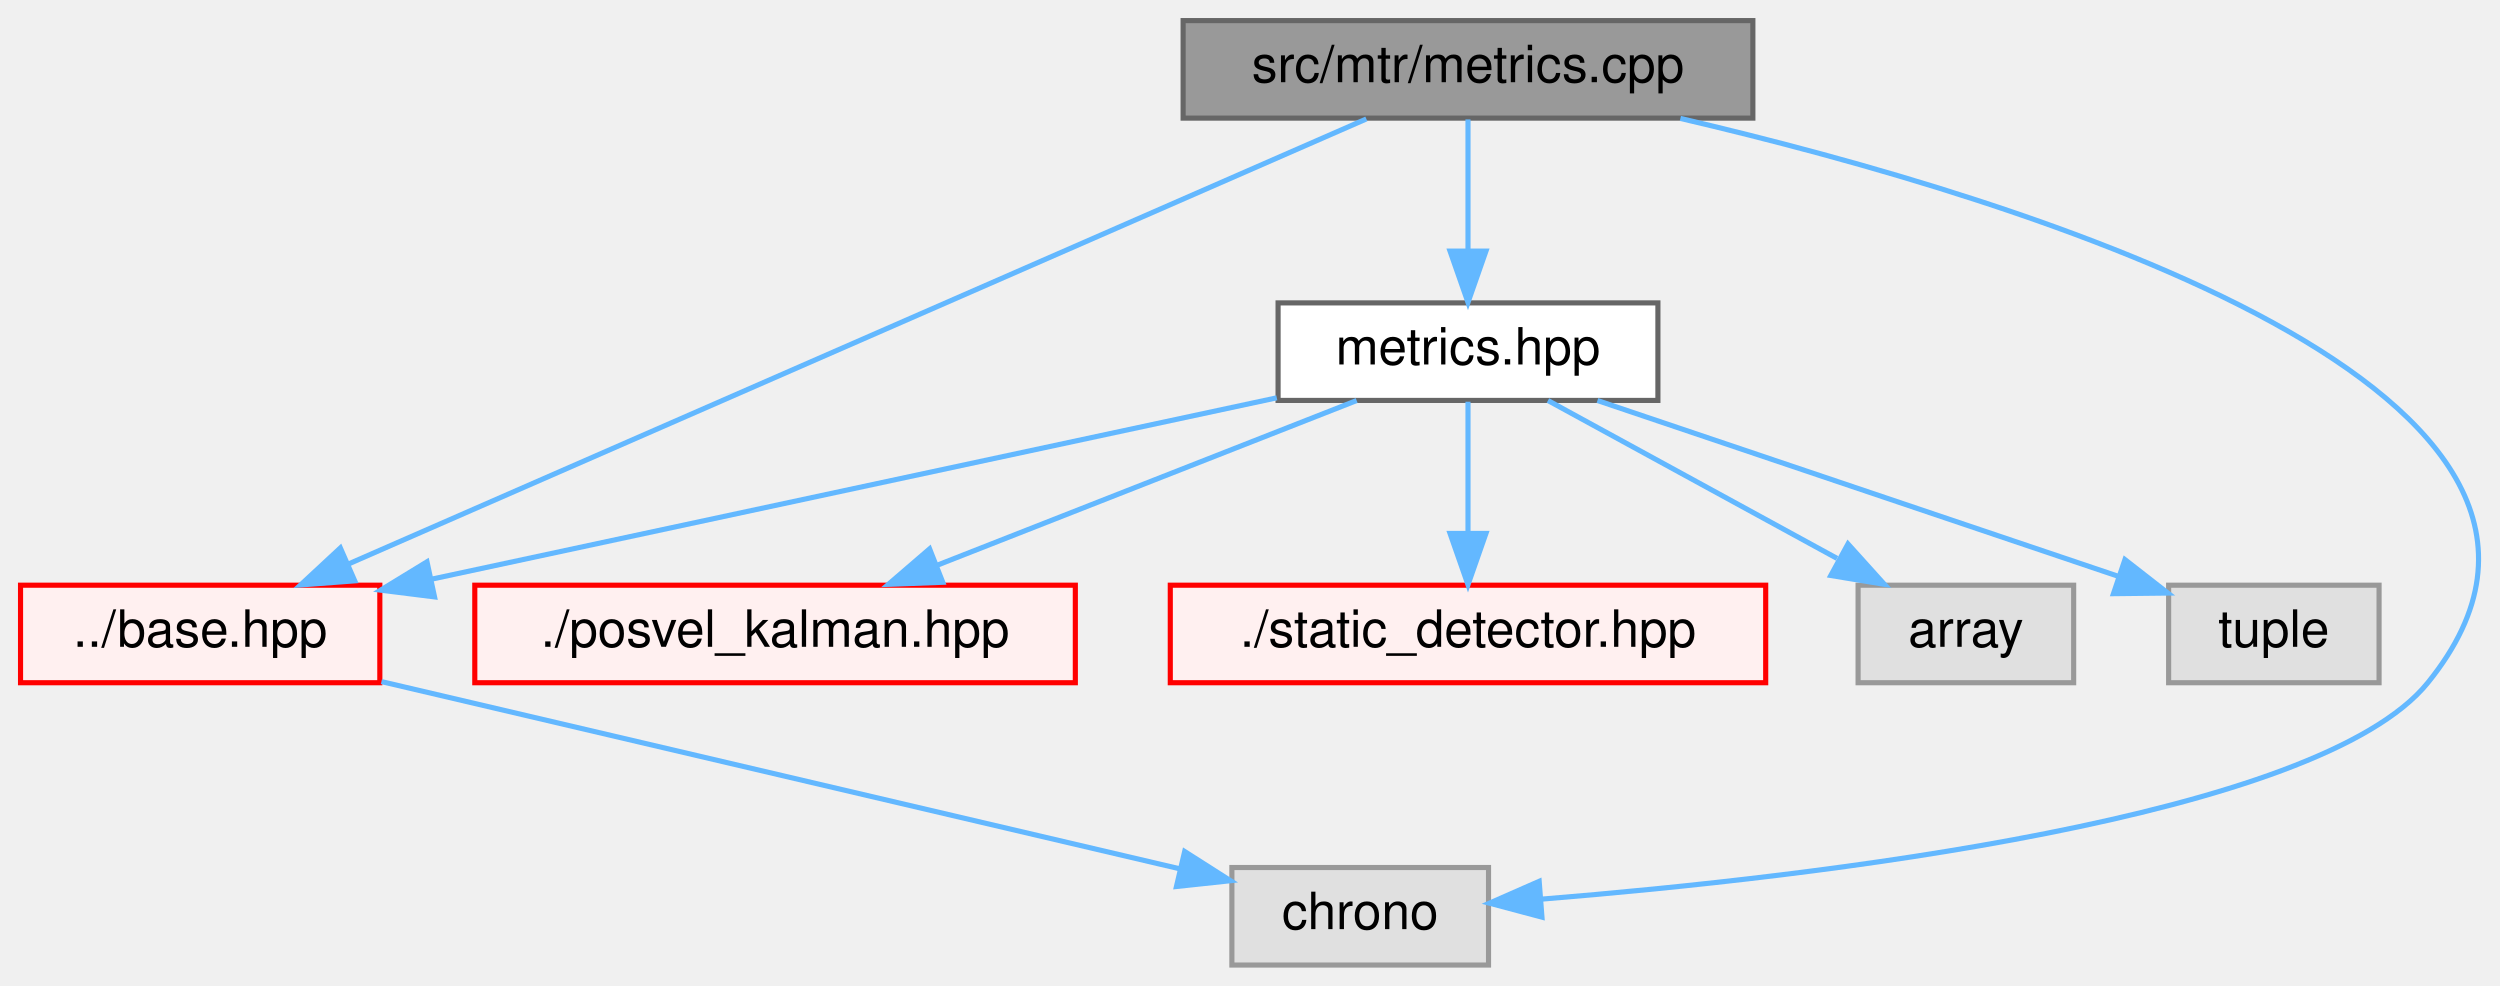
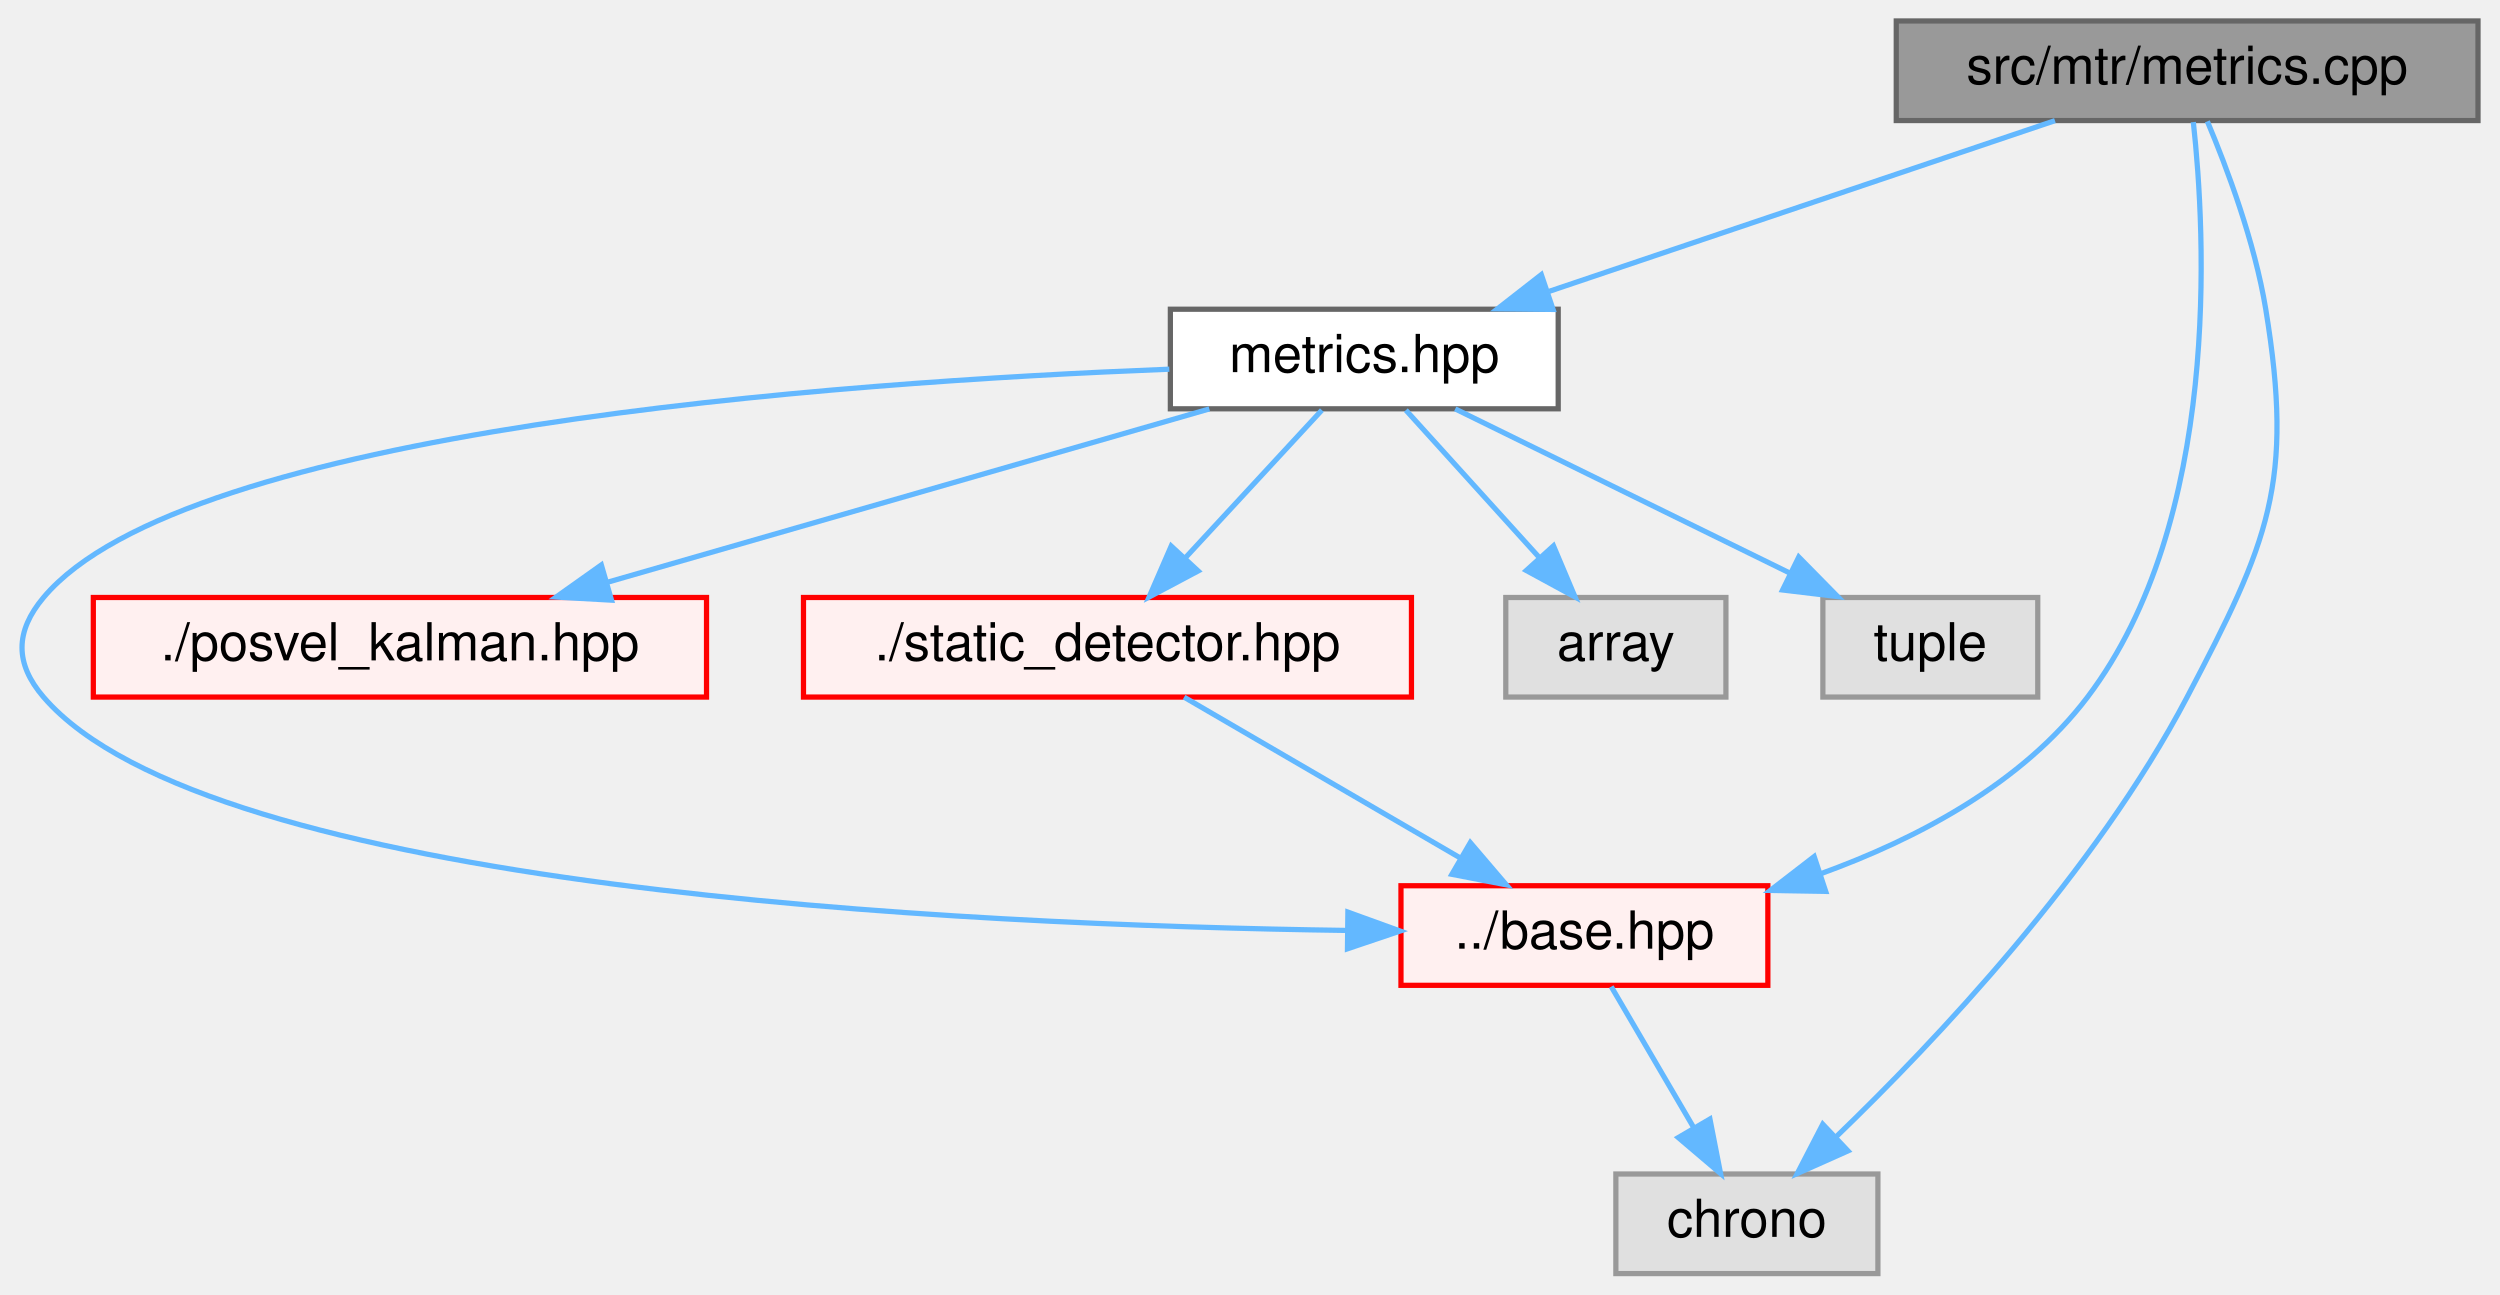
- <svg xmlns="http://www.w3.org/2000/svg" xmlns:xlink="http://www.w3.org/1999/xlink" width="487pt" height="192pt" viewBox="0.00 0.00 487.06 192.00">
-   <g id="graph0" class="graph" transform="scale(1 1) rotate(0) translate(4 188)">
+ <svg xmlns="http://www.w3.org/2000/svg" xmlns:xlink="http://www.w3.org/1999/xlink" width="477pt" height="247pt" viewBox="0.00 0.00 476.61 247.00">
+   <g id="graph0" class="graph" transform="scale(1 1) rotate(0) translate(4 243)">
    <g id="Node000001" class="node">
      <g id="a_Node000001">
        <a xlink:title=" ">
-           <polygon fill="#999999" stroke="#666666" points="337.5,-184 226.5,-184 226.5,-165 337.5,-165 337.5,-184" />
-           <text text-anchor="middle" x="282" y="-172" font-family="Helvetica,sans-Serif" font-size="10.00">src/mtr/metrics.cpp</text>
+           <polygon fill="#999999" stroke="#666666" points="468.61,-239 357.61,-239 357.61,-220 468.61,-220 468.61,-239" />
+           <text text-anchor="middle" x="413.11" y="-227" font-family="Helvetica,sans-Serif" font-size="10.00">src/mtr/metrics.cpp</text>
        </a>
      </g>
    </g>
    <g id="Node000002" class="node">
      <g id="a_Node000002">
        <a xlink:href="metrics_8hpp.html" target="_top" xlink:title=" ">
-           <polygon fill="white" stroke="#666666" points="319,-129 245,-129 245,-110 319,-110 319,-129" />
-           <text text-anchor="middle" x="282" y="-117" font-family="Helvetica,sans-Serif" font-size="10.00">metrics.hpp</text>
+           <polygon fill="white" stroke="#666666" points="293.11,-184 219.11,-184 219.11,-165 293.11,-165 293.11,-184" />
+           <text text-anchor="middle" x="256.11" y="-172" font-family="Helvetica,sans-Serif" font-size="10.00">metrics.hpp</text>
        </a>
      </g>
    </g>
    <g id="edge1_Node000001_Node000002" class="edge">
      <g id="a_edge1_Node000001_Node000002">
        <a xlink:title=" ">
-           <path fill="none" stroke="#63b8ff" d="M282,-164.75C282,-157.8 282,-147.85 282,-139.13" />
-           <polygon fill="#63b8ff" stroke="#63b8ff" points="285.5,-139.09 282,-129.09 278.5,-139.09 285.5,-139.09" />
+           <path fill="none" stroke="#63b8ff" d="M387.89,-219.98C361.75,-211.16 320.71,-197.31 291.38,-187.41" />
+           <polygon fill="#63b8ff" stroke="#63b8ff" points="292.13,-183.96 281.53,-184.08 289.89,-190.6 292.13,-183.96" />
        </a>
      </g>
    </g>
    <g id="Node000003" class="node">
      <g id="a_Node000003">
        <a xlink:href="base_8hpp.html" target="_top" xlink:title=" ">
-           <polygon fill="#fff0f0" stroke="red" points="70,-74 0,-74 0,-55 70,-55 70,-74" />
-           <text text-anchor="middle" x="35" y="-62" font-family="Helvetica,sans-Serif" font-size="10.00">../base.hpp</text>
+           <polygon fill="#fff0f0" stroke="red" points="333.11,-74 263.11,-74 263.11,-55 333.11,-55 333.11,-74" />
+           <text text-anchor="middle" x="298.11" y="-62" font-family="Helvetica,sans-Serif" font-size="10.00">../base.hpp</text>
        </a>
      </g>
    </g>
-     <g id="edge8_Node000001_Node000003" class="edge">
-       <g id="a_edge8_Node000001_Node000003">
+     <g id="edge9_Node000001_Node000003" class="edge">
+       <g id="a_edge9_Node000001_Node000003">
        <a xlink:title=" ">
-           <path fill="none" stroke="#63b8ff" d="M262.2,-164.84C218.74,-145.84 114.79,-100.39 63.97,-78.17" />
-           <polygon fill="#63b8ff" stroke="#63b8ff" points="65.11,-74.85 54.55,-74.05 62.31,-81.26 65.11,-74.85" />
+           <path fill="none" stroke="#63b8ff" d="M414.29,-219.7C416.63,-198.48 419.64,-143.73 394.11,-110 381.65,-93.53 361.62,-82.95 343.08,-76.25" />
+           <polygon fill="#63b8ff" stroke="#63b8ff" points="344.15,-72.92 333.56,-73.1 341.95,-79.57 344.15,-72.92" />
        </a>
      </g>
    </g>
    <g id="Node000004" class="node">
      <g id="a_Node000004">
        <a xlink:title=" ">
-           <polygon fill="#e0e0e0" stroke="#999999" points="286,-19 236,-19 236,0 286,0 286,-19" />
-           <text text-anchor="middle" x="261" y="-7" font-family="Helvetica,sans-Serif" font-size="10.00">chrono</text>
+           <polygon fill="#e0e0e0" stroke="#999999" points="354.11,-19 304.11,-19 304.11,0 354.11,0 354.11,-19" />
+           <text text-anchor="middle" x="329.11" y="-7" font-family="Helvetica,sans-Serif" font-size="10.00">chrono</text>
        </a>
      </g>
    </g>
-     <g id="edge9_Node000001_Node000004" class="edge">
-       <g id="a_edge9_Node000001_Node000004">
+     <g id="edge10_Node000001_Node000004" class="edge">
+       <g id="a_edge10_Node000001_Node000004">
        <a xlink:title=" ">
-           <path fill="none" stroke="#63b8ff" d="M323.38,-164.94C391.31,-149.06 514.62,-111.41 469,-55 447.67,-28.62 349.8,-17.18 296.25,-12.83" />
-           <polygon fill="#63b8ff" stroke="#63b8ff" points="296.41,-9.33 286.17,-12.05 295.87,-16.31 296.41,-9.33" />
+           <path fill="none" stroke="#63b8ff" d="M416.97,-219.85C420.67,-211.04 426,-196.87 428.11,-184 433.54,-150.88 428.72,-139.71 413.11,-110 395.54,-76.55 365.11,-44.37 346.1,-26.06" />
+           <polygon fill="#63b8ff" stroke="#63b8ff" points="348.4,-23.41 338.72,-19.09 343.59,-28.5 348.4,-23.41" />
        </a>
      </g>
    </g>
    <g id="edge2_Node000002_Node000003" class="edge">
      <g id="a_edge2_Node000002_Node000003">
        <a xlink:title=" ">
-           <path fill="none" stroke="#63b8ff" d="M244.75,-110.51C200.68,-101.05 127.35,-85.32 80.1,-75.18" />
-           <polygon fill="#63b8ff" stroke="#63b8ff" points="80.66,-71.72 70.15,-73.04 79.19,-78.56 80.66,-71.72" />
+           <path fill="none" stroke="#63b8ff" d="M218.91,-172.56C155.59,-170.09 31.09,-161.16 4.11,-129 -1.32,-122.53 -1.4,-116.4 4.11,-110 35.66,-73.32 178.61,-66.5 252.93,-65.47" />
+           <polygon fill="#63b8ff" stroke="#63b8ff" points="252.98,-68.97 262.94,-65.36 252.9,-61.97 252.98,-68.97" />
        </a>
      </g>
    </g>
    <g id="Node000011" class="node">
      <g id="a_Node000011">
        <a xlink:href="posvel__kalman_8hpp.html" target="_top" xlink:title=" ">
-           <polygon fill="#fff0f0" stroke="red" points="205.5,-74 88.5,-74 88.5,-55 205.5,-55 205.5,-74" />
-           <text text-anchor="middle" x="147" y="-62" font-family="Helvetica,sans-Serif" font-size="10.00">./posvel_kalman.hpp</text>
+           <polygon fill="#fff0f0" stroke="red" points="130.61,-129 13.61,-129 13.61,-110 130.61,-110 130.61,-129" />
+           <text text-anchor="middle" x="72.11" y="-117" font-family="Helvetica,sans-Serif" font-size="10.00">./posvel_kalman.hpp</text>
        </a>
      </g>
    </g>
    <g id="edge4_Node000002_Node000011" class="edge">
      <g id="a_edge4_Node000002_Node000011">
        <a xlink:title=" ">
-           <path fill="none" stroke="#63b8ff" d="M260.31,-109.98C238.2,-101.3 203.68,-87.75 178.55,-77.88" />
-           <polygon fill="#63b8ff" stroke="#63b8ff" points="179.67,-74.57 169.08,-74.17 177.11,-81.08 179.67,-74.57" />
+           <path fill="none" stroke="#63b8ff" d="M226.55,-164.98C195.39,-156.01 146.14,-141.82 111.65,-131.89" />
+           <polygon fill="#63b8ff" stroke="#63b8ff" points="112.48,-128.49 101.9,-129.08 110.54,-135.21 112.48,-128.49" />
        </a>
      </g>
    </g>
    <g id="Node000014" class="node">
      <g id="a_Node000014">
        <a xlink:href="static__detector_8hpp.html" target="_top" xlink:title=" ">
-           <polygon fill="#fff0f0" stroke="red" points="340,-74 224,-74 224,-55 340,-55 340,-74" />
-           <text text-anchor="middle" x="282" y="-62" font-family="Helvetica,sans-Serif" font-size="10.00">./static_detector.hpp</text>
+           <polygon fill="#fff0f0" stroke="red" points="265.11,-129 149.11,-129 149.11,-110 265.11,-110 265.11,-129" />
+           <text text-anchor="middle" x="207.11" y="-117" font-family="Helvetica,sans-Serif" font-size="10.00">./static_detector.hpp</text>
        </a>
      </g>
    </g>
    <g id="edge5_Node000002_Node000014" class="edge">
      <g id="a_edge5_Node000002_Node000014">
        <a xlink:title=" ">
-           <path fill="none" stroke="#63b8ff" d="M282,-109.75C282,-102.8 282,-92.85 282,-84.13" />
-           <polygon fill="#63b8ff" stroke="#63b8ff" points="285.5,-84.09 282,-74.09 278.5,-84.09 285.5,-84.09" />
-         </a>
-       </g>
-     </g>
-     <g id="Node000016" class="node">
-       <g id="a_Node000016">
-         <a xlink:title=" ">
-           <polygon fill="#e0e0e0" stroke="#999999" points="400,-74 358,-74 358,-55 400,-55 400,-74" />
-           <text text-anchor="middle" x="379" y="-62" font-family="Helvetica,sans-Serif" font-size="10.00">array</text>
-         </a>
-       </g>
-     </g>
-     <g id="edge6_Node000002_Node000016" class="edge">
-       <g id="a_edge6_Node000002_Node000016">
-         <a xlink:title=" ">
-           <path fill="none" stroke="#63b8ff" d="M297.58,-109.98C312.77,-101.69 336.1,-88.94 353.9,-79.22" />
-           <polygon fill="#63b8ff" stroke="#63b8ff" points="356.03,-82.04 363.13,-74.17 352.68,-75.89 356.03,-82.04" />
+           <path fill="none" stroke="#63b8ff" d="M248.02,-164.75C240.95,-157.11 230.52,-145.82 221.96,-136.56" />
+           <polygon fill="#63b8ff" stroke="#63b8ff" points="224.41,-134.06 215.05,-129.09 219.27,-138.81 224.41,-134.06" />
        </a>
      </g>
    </g>
    <g id="Node000017" class="node">
      <g id="a_Node000017">
        <a xlink:title=" ">
-           <polygon fill="#e0e0e0" stroke="#999999" points="459.5,-74 418.5,-74 418.5,-55 459.5,-55 459.5,-74" />
-           <text text-anchor="middle" x="439" y="-62" font-family="Helvetica,sans-Serif" font-size="10.00">tuple</text>
+           <polygon fill="#e0e0e0" stroke="#999999" points="325.11,-129 283.11,-129 283.11,-110 325.11,-110 325.11,-129" />
+           <text text-anchor="middle" x="304.11" y="-117" font-family="Helvetica,sans-Serif" font-size="10.00">array</text>
        </a>
      </g>
    </g>
    <g id="edge7_Node000002_Node000017" class="edge">
      <g id="a_edge7_Node000002_Node000017">
        <a xlink:title=" ">
-           <path fill="none" stroke="#63b8ff" d="M307.22,-109.98C334.83,-100.67 379.07,-85.73 408.58,-75.77" />
-           <polygon fill="#63b8ff" stroke="#63b8ff" points="409.99,-78.99 418.35,-72.47 407.75,-72.35 409.99,-78.99" />
+           <path fill="none" stroke="#63b8ff" d="M264.04,-164.75C270.96,-157.11 281.18,-145.82 289.56,-136.56" />
+           <polygon fill="#63b8ff" stroke="#63b8ff" points="292.21,-138.85 296.33,-129.09 287.02,-134.15 292.21,-138.85" />
+         </a>
+       </g>
+     </g>
+     <g id="Node000018" class="node">
+       <g id="a_Node000018">
+         <a xlink:title=" ">
+           <polygon fill="#e0e0e0" stroke="#999999" points="384.61,-129 343.61,-129 343.61,-110 384.61,-110 384.61,-129" />
+           <text text-anchor="middle" x="364.11" y="-117" font-family="Helvetica,sans-Serif" font-size="10.00">tuple</text>
+         </a>
+       </g>
+     </g>
+     <g id="edge8_Node000002_Node000018" class="edge">
+       <g id="a_edge8_Node000002_Node000018">
+         <a xlink:title=" ">
+           <path fill="none" stroke="#63b8ff" d="M273.46,-164.98C290.68,-156.54 317.31,-143.47 337.26,-133.68" />
+           <polygon fill="#63b8ff" stroke="#63b8ff" points="339.01,-136.72 346.44,-129.17 335.92,-130.43 339.01,-136.72" />
        </a>
      </g>
    </g>
    <g id="edge3_Node000003_Node000004" class="edge">
      <g id="a_edge3_Node000003_Node000004">
        <a xlink:title=" ">
-           <path fill="none" stroke="#63b8ff" d="M70.31,-55.22C112.75,-45.27 183.51,-28.67 225.87,-18.74" />
-           <polygon fill="#63b8ff" stroke="#63b8ff" points="226.8,-22.12 235.73,-16.43 225.2,-15.3 226.8,-22.12" />
+           <path fill="none" stroke="#63b8ff" d="M303.23,-54.75C307.47,-47.49 313.64,-36.95 318.89,-27.98" />
+           <polygon fill="#63b8ff" stroke="#63b8ff" points="322.06,-29.49 324.09,-19.09 316.02,-25.95 322.06,-29.49" />
+         </a>
+       </g>
+     </g>
+     <g id="edge6_Node000014_Node000003" class="edge">
+       <g id="a_edge6_Node000014_Node000003">
+         <a xlink:title=" ">
+           <path fill="none" stroke="#63b8ff" d="M221.73,-109.98C235.97,-101.69 257.86,-88.94 274.56,-79.22" />
+           <polygon fill="#63b8ff" stroke="#63b8ff" points="276.34,-82.23 283.22,-74.17 272.82,-76.18 276.34,-82.23" />
        </a>
      </g>
    </g>
  </g>
</svg>
